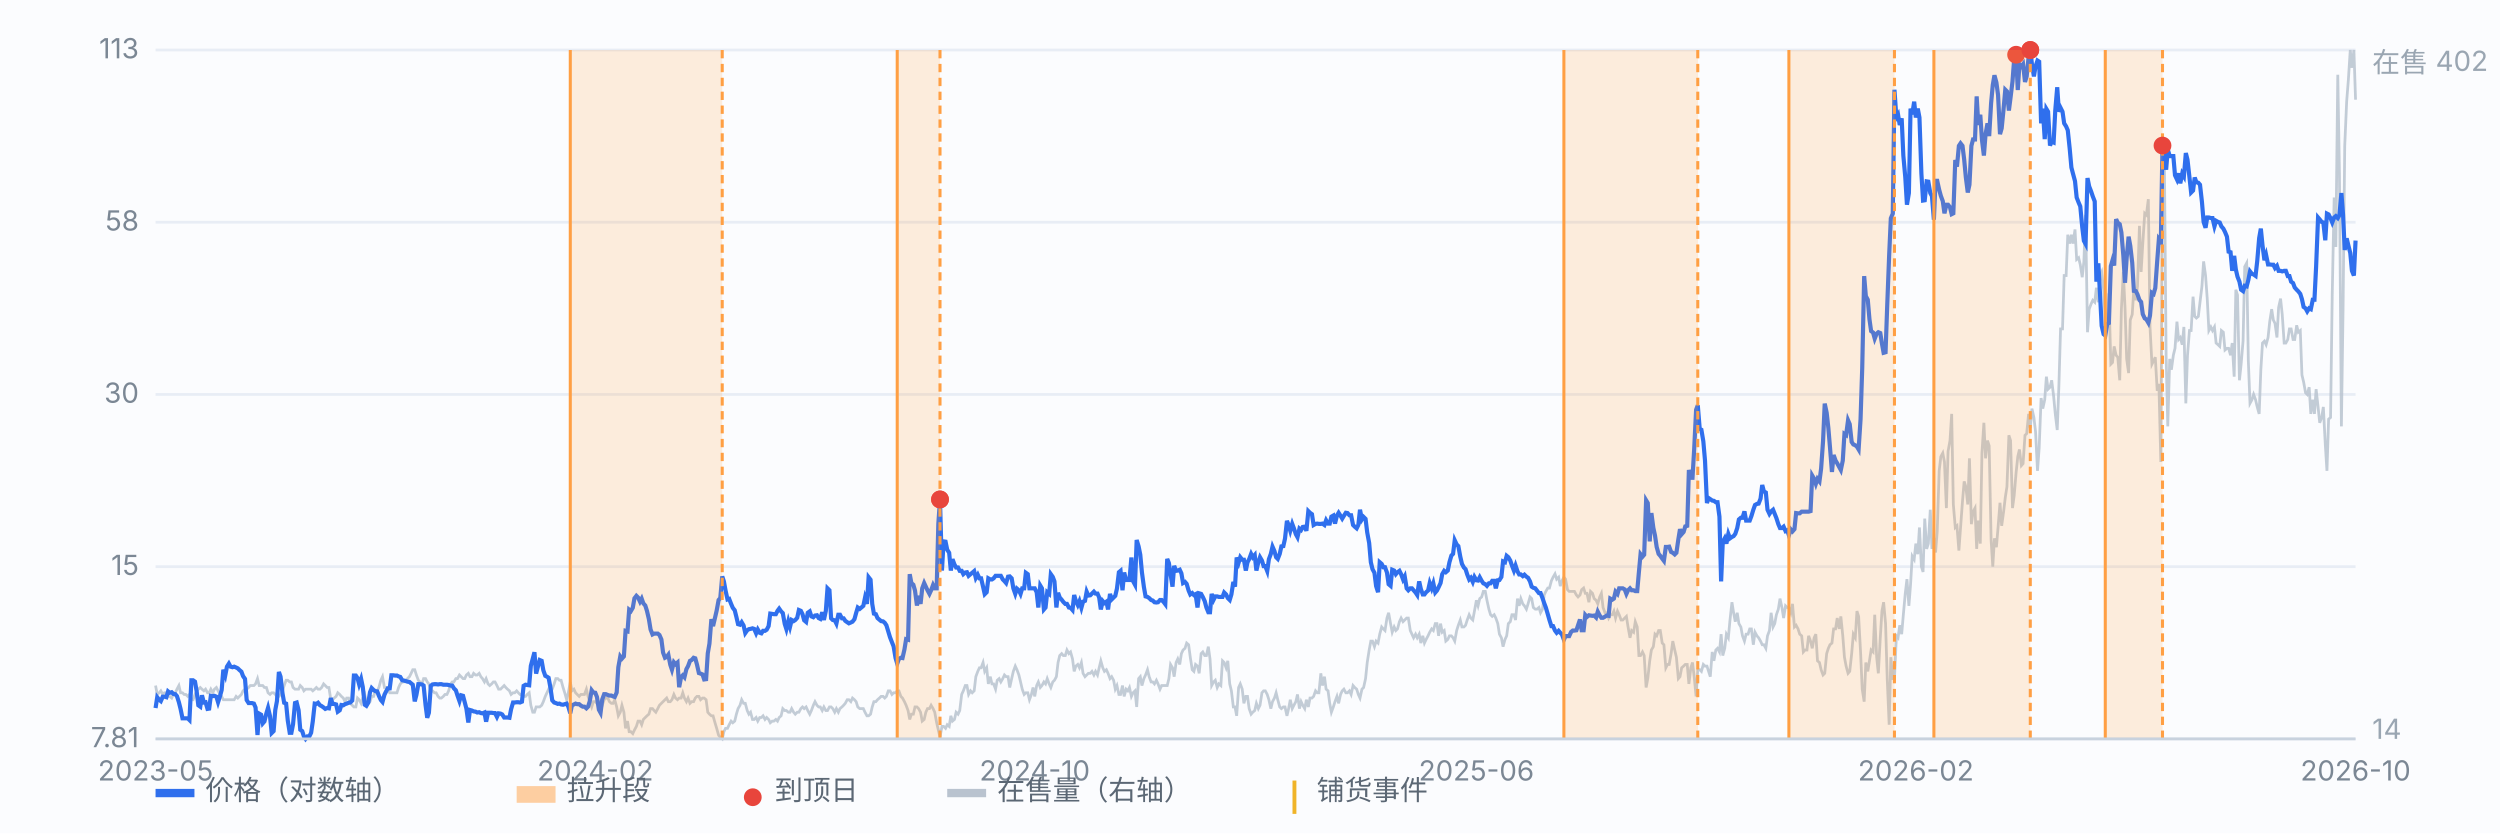
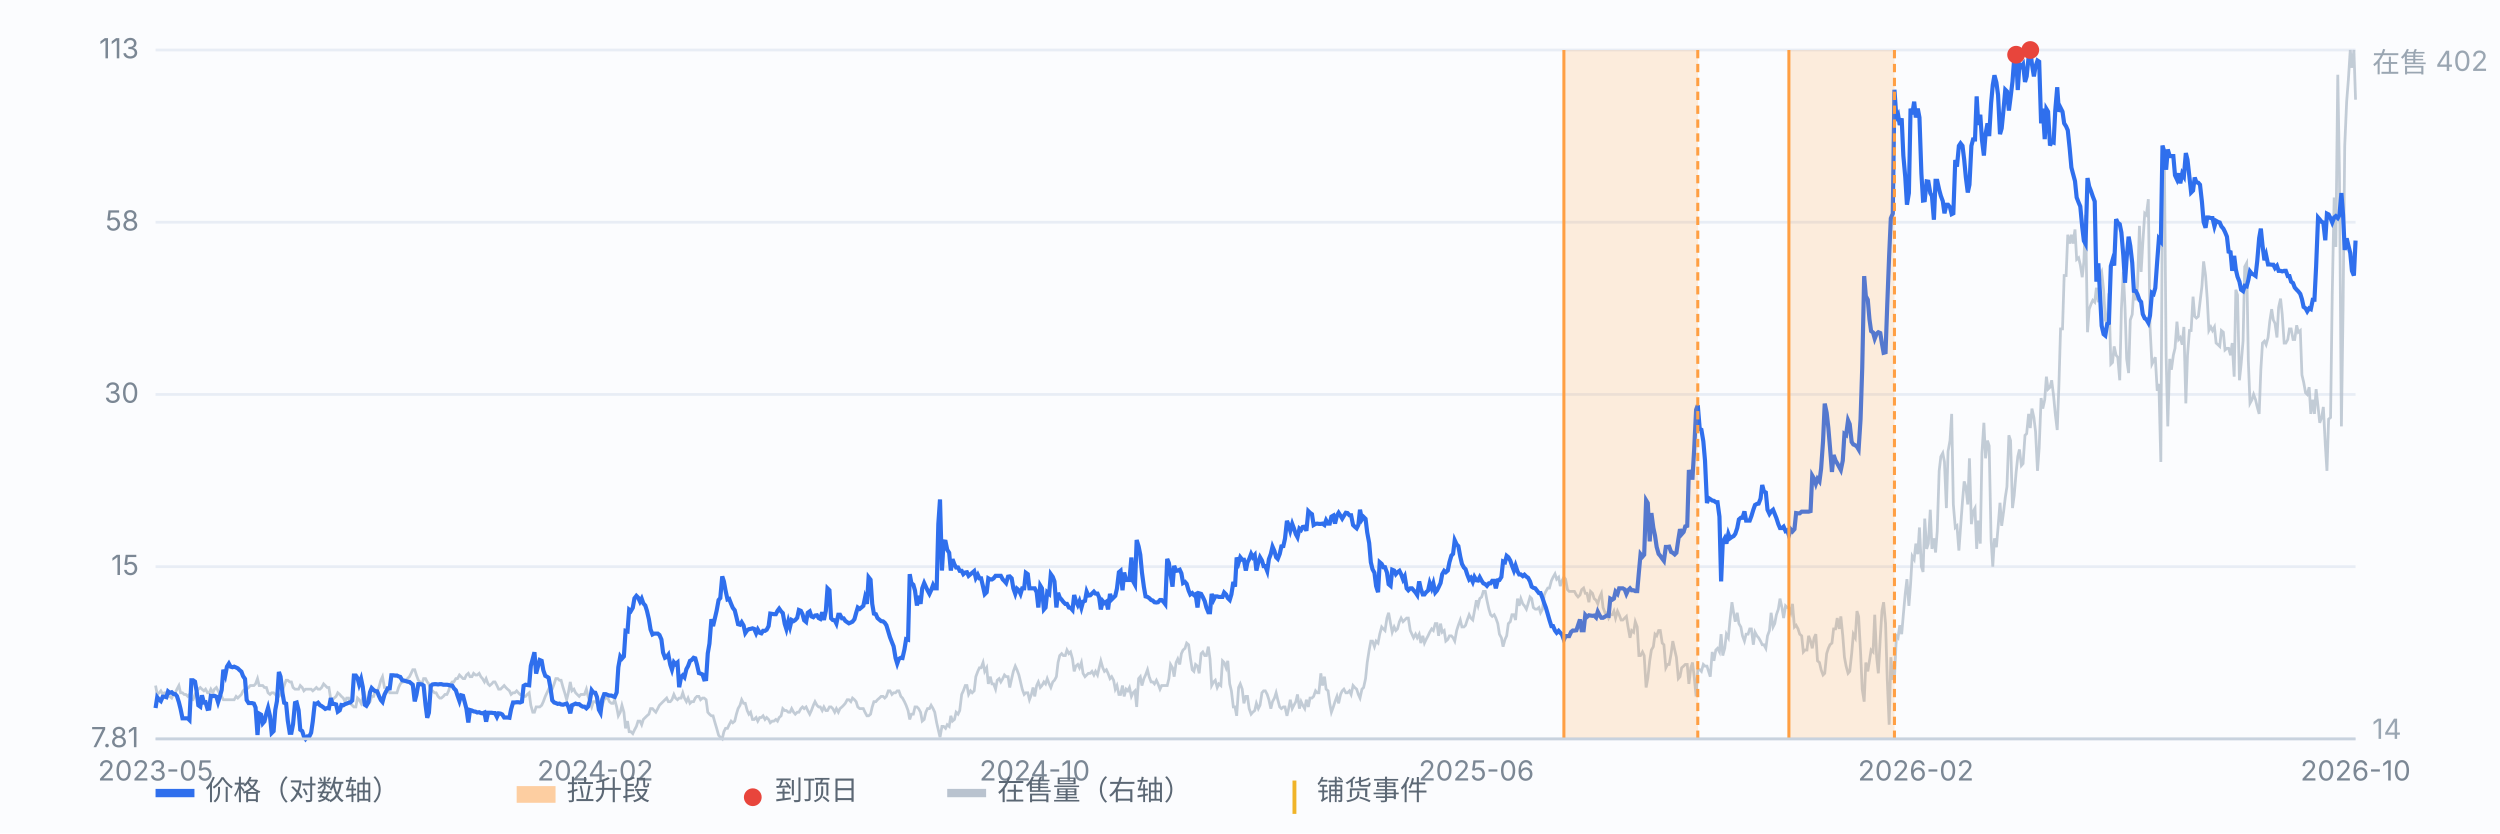
<svg xmlns="http://www.w3.org/2000/svg" viewBox="0 0 900 300" preserveAspectRatio="xMidYMid meet" style="width:100%;max-width:900px;height:auto;display:block" font-family="-apple-system,Segoe UI,Microsoft YaHei,sans-serif" font-size="10">
  <rect x="0" y="0" width="900" height="300" fill="#fbfcfe" />
  <line x1="56" y1="266.0" x2="848" y2="266.0" stroke="#e8edf5" stroke-width="1" />
  <text x="50" y="269.0" text-anchor="end" fill="#7b8794">7.81</text>
  <line x1="56" y1="204.0" x2="848" y2="204.0" stroke="#e8edf5" stroke-width="1" />
  <text x="50" y="207.0" text-anchor="end" fill="#7b8794">15</text>
  <line x1="56" y1="142.0" x2="848" y2="142.0" stroke="#e8edf5" stroke-width="1" />
  <text x="50" y="145.0" text-anchor="end" fill="#7b8794">30</text>
  <line x1="56" y1="80.0" x2="848" y2="80.0" stroke="#e8edf5" stroke-width="1" />
  <text x="50" y="83.0" text-anchor="end" fill="#7b8794">58</text>
  <line x1="56" y1="18.0" x2="848" y2="18.0" stroke="#e8edf5" stroke-width="1" />
  <text x="50" y="21.0" text-anchor="end" fill="#7b8794">113</text>
  <path d="M56.0 246.8 L56.6 250.0 L57.3 249.4 L57.9 248.7 L58.6 250.0 L59.2 249.4 L59.9 249.4 L60.5 250.7 L61.1 250.7 L61.8 251.3 L62.4 250.0 L63.1 249.4 L63.7 248.1 L64.4 246.8 L65.0 249.4 L65.7 249.4 L66.3 250.0 L66.9 250.0 L67.6 250.7 L68.2 250.0 L68.9 251.9 L69.5 251.9 L70.2 250.0 L70.8 248.7 L71.4 248.1 L72.1 247.5 L72.7 248.1 L73.4 248.7 L74.0 248.1 L74.7 249.4 L75.3 249.4 L75.9 248.1 L76.6 249.4 L77.2 248.1 L77.9 247.5 L78.5 248.7 L79.2 250.0 L79.8 250.7 L80.4 251.9 L81.1 251.9 L81.7 251.9 L82.4 251.9 L83.0 251.9 L83.7 251.9 L84.3 251.9 L85.0 250.7 L85.6 251.3 L86.2 250.7 L86.9 250.0 L87.5 248.7 L88.2 248.1 L88.8 248.1 L89.5 247.5 L90.1 246.8 L90.7 246.8 L91.4 246.8 L92.0 246.2 L92.7 244.3 L93.3 246.8 L94.0 246.8 L94.6 246.8 L95.2 247.5 L95.9 247.5 L96.5 249.4 L97.2 250.0 L97.8 249.4 L98.5 249.4 L99.1 250.0 L99.7 250.7 L100.4 250.7 L101.0 250.0 L101.7 248.7 L102.3 246.8 L103.0 244.9 L103.6 244.9 L104.3 245.5 L104.9 245.5 L105.5 247.5 L106.2 248.1 L106.8 248.1 L107.5 248.1 L108.1 246.8 L108.8 247.5 L109.4 248.7 L110.0 248.1 L110.7 248.1 L111.3 248.1 L112.0 248.1 L112.6 248.7 L113.3 248.1 L113.9 247.5 L114.5 248.1 L115.2 248.1 L115.8 247.5 L116.5 246.2 L117.1 246.8 L117.8 247.5 L118.4 247.5 L119.1 251.9 L119.7 251.9 L120.3 251.3 L121.0 250.7 L121.6 249.4 L122.3 250.0 L122.9 250.7 L123.6 251.3 L124.2 252.6 L124.8 251.3 L125.5 251.3 L126.1 253.2 L126.8 253.9 L127.4 254.5 L128.1 254.5 L128.7 251.3 L129.3 251.9 L130.0 253.2 L130.6 251.3 L131.3 250.0 L131.9 252.6 L132.6 253.2 L133.2 252.6 L133.8 250.7 L134.5 250.7 L135.1 248.7 L135.8 248.7 L136.4 247.5 L137.1 244.9 L137.7 243.6 L138.4 247.5 L139.0 247.5 L139.6 248.1 L140.3 249.4 L140.9 249.4 L141.6 249.4 L142.2 249.4 L142.9 249.4 L143.5 247.5 L144.1 246.2 L144.8 245.5 L145.4 245.5 L146.1 244.9 L146.7 244.3 L147.4 243.6 L148.0 242.4 L148.6 241.1 L149.3 241.1 L149.9 243.0 L150.6 244.9 L151.2 245.5 L151.9 246.2 L152.5 244.3 L153.2 244.3 L153.8 245.5 L154.4 246.2 L155.1 248.7 L155.7 248.7 L156.4 249.4 L157.0 249.4 L157.7 250.7 L158.3 251.3 L158.9 251.3 L159.6 250.7 L160.2 250.0 L160.9 250.0 L161.5 248.7 L162.2 246.2 L162.8 245.5 L163.4 245.5 L164.1 244.3 L164.7 244.3 L165.4 243.0 L166.0 243.6 L166.7 244.3 L167.3 244.3 L167.9 243.0 L168.6 242.4 L169.2 243.6 L169.9 243.6 L170.5 242.4 L171.2 243.0 L171.8 243.0 L172.5 242.4 L173.1 243.6 L173.7 244.3 L174.4 245.5 L175.0 244.3 L175.7 246.2 L176.3 246.8 L177.0 246.2 L177.6 245.5 L178.2 245.5 L178.9 246.8 L179.5 248.1 L180.2 248.1 L180.8 247.5 L181.5 246.8 L182.1 247.5 L182.7 248.1 L183.4 248.7 L184.0 250.0 L184.7 249.4 L185.3 249.4 L186.0 248.7 L186.6 249.4 L187.2 250.0 L187.9 250.0 L188.5 250.7 L189.2 250.7 L189.8 250.0 L190.5 249.4 L191.1 253.9 L191.8 256.4 L192.4 256.4 L193.0 254.5 L193.7 254.5 L194.3 254.5 L195.0 253.9 L195.6 252.6 L196.3 250.7 L196.9 249.4 L197.5 248.1 L198.2 249.4 L198.8 248.1 L199.5 246.2 L200.1 244.3 L200.8 244.3 L201.4 244.9 L202.0 244.9 L202.7 247.5 L203.3 249.4 L204.0 251.9 L204.6 249.4 L205.3 245.5 L205.9 248.7 L206.6 248.1 L207.2 249.4 L207.8 250.0 L208.5 250.7 L209.1 250.0 L209.8 250.0 L210.4 250.0 L211.1 248.1 L211.7 250.7 L212.3 252.6 L213.0 254.5 L213.6 252.6 L214.3 252.6 L214.9 253.2 L215.6 252.6 L216.2 252.6 L216.8 253.9 L217.5 251.9 L218.1 251.3 L218.8 251.3 L219.4 252.6 L220.1 253.2 L220.7 253.2 L221.3 251.9 L222.0 254.5 L222.6 257.7 L223.3 256.4 L223.9 253.9 L224.6 256.4 L225.2 262.2 L225.9 259.6 L226.5 263.4 L227.1 263.4 L227.8 264.1 L228.4 262.8 L229.1 261.5 L229.7 259.6 L230.4 259.6 L231.0 260.9 L231.6 259.0 L232.3 258.3 L232.9 257.7 L233.6 257.1 L234.2 255.1 L234.9 255.1 L235.5 255.8 L236.1 256.4 L236.8 255.1 L237.4 253.9 L238.1 253.2 L238.7 252.6 L239.4 251.9 L240.0 251.3 L240.6 252.6 L241.3 252.6 L241.9 251.9 L242.6 250.0 L243.2 251.3 L243.9 251.9 L244.5 251.3 L245.2 251.3 L245.8 249.4 L246.4 251.3 L247.1 252.6 L247.7 251.3 L248.4 253.2 L249.0 252.6 L249.7 252.6 L250.3 251.3 L250.9 250.7 L251.6 250.7 L252.2 251.9 L252.9 251.3 L253.5 251.3 L254.2 251.9 L254.8 256.4 L255.4 257.1 L256.1 257.7 L256.7 257.7 L257.4 260.2 L258.0 262.2 L258.7 264.7 L259.3 265.4 L260.0 266.0 L260.6 263.4 L261.2 262.2 L261.9 262.2 L262.5 260.9 L263.2 259.6 L263.8 260.2 L264.5 259.6 L265.1 257.1 L265.7 255.1 L266.4 253.9 L267.0 251.9 L267.7 253.2 L268.3 253.2 L269.0 255.8 L269.6 257.1 L270.2 256.4 L270.9 259.0 L271.5 259.0 L272.2 258.3 L272.8 259.6 L273.5 258.3 L274.1 258.3 L274.7 257.7 L275.4 259.0 L276.0 258.3 L276.7 259.0 L277.3 260.2 L278.0 259.6 L278.6 259.6 L279.3 259.0 L279.9 259.6 L280.5 258.3 L281.2 257.7 L281.8 255.1 L282.5 255.8 L283.1 255.8 L283.8 256.4 L284.4 256.4 L285.0 255.1 L285.7 256.4 L286.3 257.1 L287.0 256.4 L287.6 256.4 L288.3 255.1 L288.9 254.5 L289.5 255.1 L290.2 254.5 L290.8 255.8 L291.5 257.1 L292.1 255.8 L292.8 253.9 L293.4 252.6 L294.1 253.9 L294.7 254.5 L295.3 254.5 L296.0 255.8 L296.6 254.5 L297.3 255.8 L297.9 255.8 L298.6 254.5 L299.2 254.5 L299.8 255.1 L300.5 256.4 L301.1 255.1 L301.8 256.4 L302.4 255.1 L303.1 254.5 L303.7 253.9 L304.3 253.2 L305.0 251.9 L305.6 251.9 L306.3 252.6 L306.9 251.3 L307.6 251.9 L308.2 252.6 L308.8 254.5 L309.5 255.1 L310.1 255.1 L310.8 255.1 L311.4 256.4 L312.1 257.7 L312.7 257.7 L313.4 257.1 L314.0 254.5 L314.6 252.6 L315.3 252.6 L315.9 251.9 L316.6 251.3 L317.2 250.7 L317.9 250.7 L318.5 251.3 L319.1 250.7 L319.8 248.7 L320.4 248.7 L321.1 250.0 L321.7 249.4 L322.4 249.4 L323.0 248.7 L323.6 248.7 L324.3 250.7 L324.9 251.3 L325.6 252.6 L326.2 253.9 L326.9 255.8 L327.5 259.0 L328.1 257.1 L328.8 257.1 L329.4 254.5 L330.1 254.5 L330.7 255.1 L331.4 256.4 L332.0 259.6 L332.7 259.0 L333.3 256.4 L333.9 255.1 L334.6 255.1 L335.2 253.9 L335.9 255.1 L336.5 256.4 L337.2 260.2 L337.8 262.8 L338.4 265.4 L339.1 261.5 L339.7 261.5 L340.4 262.2 L341.0 260.9 L341.7 261.5 L342.3 257.7 L342.9 259.6 L343.6 259.0 L344.2 256.4 L344.9 257.1 L345.5 255.8 L346.2 250.0 L346.8 248.7 L347.5 246.8 L348.1 246.8 L348.7 250.0 L349.4 248.7 L350.0 249.4 L350.7 248.7 L351.3 243.6 L352.0 241.7 L352.6 240.4 L353.2 240.4 L353.9 238.5 L354.5 241.7 L355.2 240.4 L355.8 246.2 L356.5 243.6 L357.1 246.2 L357.7 246.2 L358.4 248.1 L359.0 244.9 L359.7 244.3 L360.3 245.5 L361.0 244.3 L361.6 243.0 L362.2 243.6 L362.9 243.6 L363.5 247.5 L364.2 244.3 L364.8 241.7 L365.5 239.8 L366.1 241.1 L366.8 243.0 L367.4 245.5 L368.0 248.1 L368.7 250.0 L369.3 249.4 L370.0 249.4 L370.6 251.9 L371.3 250.0 L371.9 247.5 L372.5 250.7 L373.2 246.8 L373.8 245.5 L374.5 247.5 L375.1 246.8 L375.8 245.5 L376.4 246.2 L377.0 244.3 L377.7 246.2 L378.3 247.5 L379.0 245.5 L379.6 244.9 L380.3 243.6 L380.9 238.5 L381.5 236.0 L382.2 235.3 L382.8 236.0 L383.5 236.0 L384.1 234.0 L384.8 235.3 L385.4 234.7 L386.1 237.2 L386.7 241.7 L387.3 239.8 L388.0 239.2 L388.6 240.4 L389.3 238.5 L389.9 242.4 L390.6 243.6 L391.2 243.0 L391.8 242.4 L392.5 242.4 L393.1 241.7 L393.8 243.0 L394.4 241.7 L395.1 243.0 L395.7 240.4 L396.3 237.9 L397.0 240.4 L397.6 241.7 L398.3 241.1 L398.9 242.4 L399.6 244.3 L400.2 243.6 L400.9 244.9 L401.5 248.1 L402.1 246.8 L402.8 250.0 L403.4 250.0 L404.1 246.8 L404.7 250.7 L405.4 248.1 L406.0 248.7 L406.6 247.5 L407.3 250.7 L407.9 249.4 L408.6 248.7 L409.2 254.5 L409.9 244.3 L410.5 243.6 L411.1 246.8 L411.8 244.3 L412.4 243.0 L413.1 241.1 L413.7 243.6 L414.4 245.5 L415.0 245.5 L415.6 246.2 L416.3 244.9 L416.9 246.2 L417.6 248.1 L418.2 246.8 L418.9 246.8 L419.5 246.8 L420.2 246.8 L420.8 244.3 L421.4 239.2 L422.1 240.4 L422.7 243.6 L423.4 238.5 L424.0 237.2 L424.7 239.2 L425.3 235.3 L425.9 234.0 L426.6 233.4 L427.2 231.5 L427.9 232.1 L428.5 236.6 L429.2 241.1 L429.8 241.7 L430.4 239.2 L431.1 239.8 L431.7 242.4 L432.4 235.3 L433.0 234.7 L433.7 236.0 L434.3 236.0 L435.0 232.8 L435.6 237.2 L436.2 246.8 L436.9 245.5 L437.5 244.9 L438.2 247.5 L438.8 246.2 L439.5 246.8 L440.1 237.9 L440.7 238.5 L441.4 240.4 L442.0 237.9 L442.7 246.2 L443.3 248.7 L444.0 254.5 L444.6 254.5 L445.2 257.7 L445.9 247.5 L446.5 246.2 L447.2 248.1 L447.8 253.2 L448.5 250.7 L449.1 250.7 L449.7 255.1 L450.4 257.1 L451.0 256.4 L451.7 255.8 L452.3 253.2 L453.0 255.1 L453.6 253.9 L454.3 249.4 L454.9 248.7 L455.5 248.7 L456.2 250.0 L456.8 251.9 L457.5 255.1 L458.1 252.6 L458.8 251.3 L459.4 249.4 L460.0 251.9 L460.7 254.5 L461.3 255.1 L462.0 254.5 L462.6 254.5 L463.3 257.7 L463.9 255.1 L464.5 251.9 L465.2 255.1 L465.8 253.9 L466.5 252.6 L467.1 250.0 L467.8 255.1 L468.4 252.6 L469.0 253.9 L469.7 255.1 L470.3 251.9 L471.0 254.5 L471.6 251.3 L472.3 251.3 L472.9 250.7 L473.6 248.7 L474.2 249.4 L474.8 249.4 L475.5 242.4 L476.1 246.8 L476.8 243.6 L477.4 248.1 L478.1 248.7 L478.7 253.2 L479.3 256.4 L480.0 254.5 L480.6 252.6 L481.3 250.7 L481.9 253.2 L482.6 250.0 L483.2 248.7 L483.8 248.1 L484.5 249.4 L485.1 249.4 L485.8 248.7 L486.4 250.0 L487.1 246.8 L487.7 247.5 L488.4 248.1 L489.0 250.0 L489.6 251.3 L490.3 248.1 L490.9 247.5 L491.6 244.3 L492.2 238.5 L492.9 234.0 L493.5 230.8 L494.1 230.8 L494.8 232.8 L495.4 230.8 L496.1 231.5 L496.7 228.3 L497.4 225.7 L498.0 226.4 L498.6 227.0 L499.3 222.5 L499.9 220.6 L500.6 224.5 L501.2 227.6 L501.9 225.7 L502.5 227.0 L503.1 226.4 L503.8 223.8 L504.4 222.5 L505.1 223.8 L505.7 223.2 L506.4 222.5 L507.0 222.5 L507.7 227.0 L508.3 228.3 L508.9 229.6 L509.6 228.3 L510.2 229.6 L510.9 228.3 L511.5 231.5 L512.2 228.9 L512.8 231.5 L513.4 230.2 L514.1 228.9 L514.7 227.6 L515.4 226.4 L516.0 227.0 L516.7 224.5 L517.3 224.5 L517.9 228.9 L518.6 224.5 L519.2 227.6 L519.9 227.0 L520.5 230.8 L521.2 230.2 L521.8 228.9 L522.5 228.9 L523.1 229.6 L523.7 230.8 L524.4 227.0 L525.0 225.1 L525.7 223.2 L526.3 225.7 L527.0 225.7 L527.6 225.1 L528.2 223.2 L528.9 221.3 L529.5 222.5 L530.2 223.2 L530.8 220.0 L531.5 216.1 L532.1 218.1 L532.7 215.5 L533.4 214.9 L534.0 212.9 L534.7 212.9 L535.3 216.1 L536.0 219.3 L536.6 221.3 L537.2 221.9 L537.9 221.3 L538.5 222.5 L539.2 224.5 L539.8 228.3 L540.5 229.6 L541.1 232.8 L541.8 230.2 L542.4 228.9 L543.0 224.5 L543.7 223.8 L544.3 221.3 L545.0 221.3 L545.6 223.2 L546.3 215.5 L546.9 218.1 L547.5 215.5 L548.2 217.4 L548.8 218.1 L549.5 219.3 L550.1 217.4 L550.8 214.9 L551.4 215.5 L552.0 218.7 L552.7 219.3 L553.3 219.3 L554.0 218.7 L554.6 220.6 L555.3 219.3 L555.9 214.2 L556.5 212.9 L557.2 211.7 L557.8 211.7 L558.5 209.1 L559.1 207.8 L559.8 206.6 L560.4 208.5 L561.1 207.8 L561.7 211.0 L562.3 209.1 L563.0 207.8 L563.6 208.5 L564.3 212.3 L564.9 212.9 L565.6 212.9 L566.2 212.9 L566.8 212.9 L567.5 214.2 L568.1 214.9 L568.8 214.2 L569.4 212.3 L570.1 211.7 L570.7 213.6 L571.3 213.6 L572.0 216.8 L572.6 212.9 L573.3 213.6 L573.9 215.5 L574.6 216.1 L575.2 217.4 L575.9 214.9 L576.5 213.6 L577.1 218.7 L577.8 220.6 L578.4 220.6 L579.1 222.5 L579.7 221.3 L580.4 221.3 L581.0 220.0 L581.6 222.5 L582.3 220.0 L582.9 221.3 L583.6 223.2 L584.2 223.2 L584.9 222.5 L585.5 221.9 L586.1 225.7 L586.8 229.6 L587.4 227.0 L588.1 227.6 L588.7 223.8 L589.4 225.7 L590.0 236.0 L590.6 236.0 L591.3 234.7 L591.9 236.0 L592.6 247.5 L593.2 244.3 L593.9 237.9 L594.5 234.0 L595.2 232.8 L595.8 228.3 L596.4 228.9 L597.1 227.0 L597.7 227.0 L598.4 231.5 L599.0 232.1 L599.7 240.4 L600.3 239.2 L600.9 239.2 L601.6 235.3 L602.2 230.8 L602.9 234.0 L603.5 236.6 L604.2 244.3 L604.8 243.6 L605.4 240.4 L606.1 239.8 L606.7 239.2 L607.4 239.2 L608.0 246.2 L608.7 240.4 L609.3 238.5 L609.9 243.6 L610.6 250.7 L611.2 241.1 L611.9 241.1 L612.5 241.7 L613.2 239.2 L613.8 239.8 L614.5 239.8 L615.1 241.7 L615.7 243.6 L616.4 234.7 L617.0 237.9 L617.7 234.0 L618.3 233.4 L619.0 234.7 L619.6 228.3 L620.2 236.0 L620.9 233.4 L621.5 228.3 L622.2 229.6 L622.8 223.2 L623.5 216.8 L624.1 220.6 L624.7 223.8 L625.4 220.6 L626.0 224.5 L626.7 225.7 L627.3 228.9 L628.0 230.8 L628.6 228.3 L629.3 228.3 L629.9 226.4 L630.5 226.4 L631.2 232.1 L631.8 227.6 L632.5 228.9 L633.1 229.6 L633.8 230.8 L634.4 232.1 L635.0 232.1 L635.7 233.4 L636.3 228.9 L637.0 227.0 L637.6 220.6 L638.3 225.7 L638.9 224.5 L639.5 221.3 L640.2 219.3 L640.8 215.5 L641.5 218.7 L642.1 222.5 L642.8 218.1 L643.4 218.7 L644.0 218.7 L644.7 220.6 L645.3 217.4 L646.0 225.7 L646.6 225.1 L647.3 226.4 L647.9 228.3 L648.6 228.9 L649.2 234.7 L649.8 234.0 L650.5 234.0 L651.1 228.9 L651.8 230.8 L652.4 233.4 L653.1 229.6 L653.7 228.3 L654.3 237.9 L655.0 238.5 L655.6 241.1 L656.3 243.0 L656.9 242.4 L657.6 235.3 L658.2 233.4 L658.8 232.1 L659.5 231.5 L660.1 226.4 L660.8 226.4 L661.4 222.5 L662.1 226.4 L662.7 221.9 L663.4 228.9 L664.0 236.6 L664.6 239.8 L665.3 242.4 L665.9 241.7 L666.6 235.3 L667.2 228.3 L667.9 229.6 L668.5 220.0 L669.1 221.9 L669.8 234.7 L670.4 248.1 L671.1 252.6 L671.7 238.5 L672.4 241.7 L673.0 237.9 L673.6 234.0 L674.3 234.7 L674.9 221.3 L675.6 236.6 L676.2 242.4 L676.9 229.6 L677.5 220.0 L678.1 216.8 L678.8 224.5 L679.4 244.3 L680.1 260.9 L680.7 236.6 L681.4 244.3 L682.0 244.3 L682.7 228.9 L683.3 229.6 L683.9 225.1 L684.6 228.3 L685.2 221.3 L685.9 213.6 L686.5 208.5 L687.2 218.1 L687.8 210.4 L688.4 200.2 L689.1 201.4 L689.7 195.7 L690.4 199.5 L691.0 189.9 L691.7 204.0 L692.3 205.9 L692.9 186.7 L693.6 197.6 L694.2 195.7 L694.9 183.5 L695.5 197.6 L696.2 193.8 L696.8 198.9 L697.4 191.2 L698.1 169.5 L698.7 164.4 L699.4 163.1 L700.0 166.3 L700.7 182.9 L701.3 162.5 L702.0 158.6 L702.6 149.0 L703.2 181.6 L703.9 189.9 L704.5 189.3 L705.2 198.2 L705.8 189.9 L706.5 180.4 L707.1 173.3 L707.7 175.2 L708.4 181.6 L709.0 165.0 L709.7 188.7 L710.3 184.2 L711.0 182.9 L711.6 197.6 L712.2 187.4 L712.9 195.7 L713.5 163.1 L714.2 152.2 L714.8 165.0 L715.5 158.6 L716.1 160.5 L716.8 194.4 L717.4 204.0 L718.0 193.8 L718.7 197.0 L719.3 189.9 L720.0 181.0 L720.6 189.3 L721.3 184.2 L721.9 179.1 L722.5 175.2 L723.2 156.7 L723.8 158.6 L724.5 182.9 L725.1 178.4 L725.8 170.1 L726.4 164.4 L727.0 161.8 L727.7 167.6 L728.3 166.9 L729.0 156.7 L729.6 156.1 L730.3 149.0 L730.9 154.1 L731.5 147.1 L732.2 150.3 L732.8 155.4 L733.5 169.5 L734.1 161.2 L734.8 143.3 L735.4 147.1 L736.1 143.9 L736.7 135.6 L737.3 140.1 L738.0 139.4 L738.6 136.9 L739.3 142.6 L739.9 149.0 L740.6 154.8 L741.2 138.8 L741.8 118.4 L742.5 118.4 L743.1 99.2 L743.8 99.2 L744.4 84.5 L745.1 87.7 L745.7 84.5 L746.3 87.7 L747.0 82.6 L747.6 93.4 L748.3 92.8 L748.9 95.3 L749.6 99.8 L750.2 94.1 L750.8 77.4 L751.5 119.6 L752.1 111.3 L752.8 109.4 L753.4 108.1 L754.1 108.8 L754.7 103.6 L755.4 108.8 L756.0 99.2 L756.6 97.9 L757.3 104.3 L757.9 115.2 L758.6 116.4 L759.2 105.6 L759.9 131.1 L760.5 130.5 L761.1 124.7 L761.8 127.9 L762.4 128.6 L763.1 136.9 L763.7 111.3 L764.4 97.9 L765.0 110.7 L765.6 129.2 L766.3 134.3 L766.9 115.2 L767.6 113.2 L768.2 103.6 L768.9 108.1 L769.5 103.0 L770.2 81.3 L770.8 97.9 L771.4 87.7 L772.1 76.8 L772.7 77.4 L773.4 71.7 L774.0 117.7 L774.7 131.1 L775.3 129.9 L775.9 128.6 L776.6 140.7 L777.2 138.2 L777.9 166.3 L778.5 62.7 L779.2 60.2 L779.8 127.9 L780.4 153.5 L781.1 129.2 L781.7 133.1 L782.4 127.9 L783.0 125.4 L783.7 115.8 L784.3 122.2 L784.9 121.5 L785.6 124.1 L786.2 117.7 L786.9 145.2 L787.5 127.9 L788.2 119.0 L788.8 119.0 L789.5 106.8 L790.1 113.9 L790.7 114.5 L791.4 113.9 L792.0 108.8 L792.7 103.0 L793.3 94.1 L794.0 99.2 L794.6 107.5 L795.2 119.0 L795.9 117.7 L796.5 119.0 L797.2 117.7 L797.8 123.5 L798.5 124.1 L799.1 124.7 L799.7 119.0 L800.4 119.6 L801.0 126.0 L801.7 125.4 L802.3 125.4 L803.0 127.9 L803.6 123.5 L804.3 135.6 L804.9 104.3 L805.5 106.2 L806.2 136.9 L806.8 131.1 L807.5 122.8 L808.1 96.0 L808.8 94.7 L809.4 129.9 L810.0 145.2 L810.7 143.9 L811.3 142.0 L812.0 143.9 L812.6 146.5 L813.3 149.0 L813.9 133.1 L814.5 123.5 L815.2 122.8 L815.8 124.1 L816.5 121.5 L817.1 115.8 L817.8 111.3 L818.4 115.2 L819.0 116.4 L819.7 121.5 L820.3 110.7 L821.0 107.5 L821.6 113.2 L822.3 123.5 L822.9 123.5 L823.6 122.2 L824.2 118.4 L824.8 118.4 L825.5 122.2 L826.1 122.2 L826.8 117.1 L827.4 119.6 L828.1 119.0 L828.7 135.0 L829.3 137.5 L830.0 141.4 L830.6 142.0 L831.3 139.4 L831.9 149.0 L832.6 143.9 L833.2 149.0 L833.8 140.1 L834.5 146.5 L835.1 152.2 L835.8 150.3 L836.4 146.5 L837.1 159.9 L837.7 169.5 L838.3 150.9 L839.0 150.3 L839.6 106.2 L840.3 71.1 L840.9 88.9 L841.6 26.9 L842.2 62.7 L842.9 153.5 L843.5 111.3 L844.1 52.5 L844.8 36.5 L845.4 28.9 L846.1 18.0 L846.7 24.4 L847.4 18.0 L848.0 35.9" fill="none" stroke="#b9c3cf" stroke-width="1" opacity="0.85" />
  <text x="854" y="26" fill="#9aa6b2">在售 402</text>
  <text x="854" y="266" fill="#9aa6b2">14</text>
  <path d="M56.0 254.9 L56.6 251.0 L57.3 251.9 L57.9 252.4 L58.6 250.8 L59.2 250.8 L59.9 251.0 L60.5 248.9 L61.1 249.4 L61.8 249.2 L62.4 249.8 L63.1 249.9 L63.7 250.6 L64.4 252.8 L65.0 255.2 L65.7 258.6 L66.3 258.6 L66.9 258.6 L67.6 258.6 L68.2 259.2 L68.9 244.9 L69.5 244.9 L70.2 245.4 L70.8 248.9 L71.4 253.9 L72.1 254.4 L72.7 250.3 L73.4 252.9 L74.0 252.8 L74.7 255.2 L75.3 255.1 L75.9 250.5 L76.6 250.6 L77.2 250.5 L77.9 250.8 L78.5 252.8 L79.2 250.6 L79.8 248.4 L80.4 241.1 L81.1 243.1 L81.7 240.0 L82.4 238.9 L83.0 240.0 L83.7 240.2 L84.3 240.0 L85.0 240.3 L85.6 240.6 L86.2 241.2 L86.9 241.8 L87.5 243.4 L88.2 244.4 L88.8 252.0 L89.5 253.1 L90.1 253.1 L90.7 253.1 L91.4 253.3 L92.0 254.7 L92.7 264.6 L93.3 256.9 L94.0 257.3 L94.6 260.4 L95.2 259.7 L95.9 256.8 L96.5 254.8 L97.2 257.8 L97.8 263.9 L98.5 263.2 L99.1 255.6 L99.7 252.4 L100.4 241.9 L101.0 243.6 L101.7 249.6 L102.3 253.0 L103.0 253.3 L103.6 259.4 L104.3 263.8 L104.9 263.8 L105.5 260.7 L106.2 253.1 L106.8 252.9 L107.5 255.7 L108.1 262.7 L108.8 263.2 L109.4 265.1 L110.0 266.0 L110.7 265.1 L111.3 265.2 L112.0 263.8 L112.6 259.7 L113.3 253.3 L113.9 253.4 L114.5 253.0 L115.2 253.9 L115.8 254.2 L116.5 254.7 L117.1 255.2 L117.8 254.9 L118.4 255.0 L119.1 251.3 L119.7 253.4 L120.3 253.4 L121.0 253.6 L121.6 256.2 L122.3 255.7 L122.9 253.8 L123.6 253.9 L124.2 253.5 L124.8 253.3 L125.5 253.0 L126.1 252.9 L126.8 252.2 L127.4 243.2 L128.1 243.2 L128.7 244.1 L129.3 246.4 L130.0 244.4 L130.6 247.3 L131.3 253.7 L131.9 254.1 L132.6 252.9 L133.2 249.2 L133.8 247.7 L134.5 248.4 L135.1 248.8 L135.8 248.9 L136.4 250.5 L137.1 252.0 L137.7 252.7 L138.4 250.1 L139.0 248.9 L139.6 247.8 L140.3 247.8 L140.9 243.1 L141.6 243.1 L142.2 243.2 L142.9 243.2 L143.5 243.5 L144.1 243.7 L144.8 244.9 L145.4 245.0 L146.1 245.2 L146.7 245.4 L147.4 245.5 L148.0 246.0 L148.6 246.5 L149.3 252.5 L149.9 250.2 L150.6 246.3 L151.2 246.3 L151.9 246.4 L152.5 246.8 L153.2 253.8 L153.8 258.4 L154.4 256.6 L155.1 246.9 L155.7 246.4 L156.4 246.3 L157.0 246.3 L157.7 246.4 L158.3 246.3 L158.9 246.3 L159.6 246.5 L160.2 246.5 L160.9 246.5 L161.5 246.6 L162.2 246.8 L162.8 246.8 L163.4 247.8 L164.1 248.5 L164.7 250.4 L165.4 252.4 L166.0 250.3 L166.7 250.5 L167.3 252.8 L167.9 255.1 L168.6 260.1 L169.2 255.6 L169.9 255.8 L170.5 256.1 L171.2 256.2 L171.8 256.5 L172.5 256.4 L173.1 256.7 L173.7 256.8 L174.4 256.5 L175.0 259.8 L175.7 256.6 L176.3 256.6 L177.0 256.6 L177.6 256.7 L178.2 256.7 L178.9 258.1 L179.5 256.8 L180.2 256.9 L180.8 257.2 L181.5 258.3 L182.1 258.3 L182.7 258.3 L183.4 258.4 L184.0 255.3 L184.7 252.9 L185.3 252.9 L186.0 252.8 L186.6 252.8 L187.2 252.9 L187.9 252.6 L188.5 246.9 L189.2 246.5 L189.8 246.6 L190.5 246.7 L191.1 239.7 L191.8 237.1 L192.4 234.8 L193.0 242.5 L193.7 239.8 L194.3 237.6 L195.0 237.9 L195.6 241.3 L196.3 243.3 L196.9 243.6 L197.5 244.0 L198.2 247.8 L198.8 252.1 L199.5 252.9 L200.1 253.1 L200.8 253.4 L201.4 253.3 L202.0 253.6 L202.7 253.7 L203.3 253.5 L204.0 253.3 L204.6 254.4 L205.3 256.8 L205.9 253.9 L206.6 253.6 L207.2 253.3 L207.8 253.5 L208.5 253.5 L209.1 254.0 L209.8 254.4 L210.4 254.4 L211.1 255.0 L211.7 254.4 L212.3 252.5 L213.0 248.5 L213.6 249.3 L214.3 249.4 L214.9 250.9 L215.6 255.5 L216.2 256.6 L216.8 251.8 L217.5 249.9 L218.1 249.9 L218.8 250.2 L219.4 250.4 L220.1 250.4 L220.7 250.7 L221.3 250.9 L222.0 249.3 L222.6 240.2 L223.3 236.3 L223.9 237.1 L224.6 236.3 L225.2 227.1 L225.9 227.3 L226.5 219.5 L227.1 220.0 L227.8 218.8 L228.4 215.4 L229.1 214.5 L229.7 215.1 L230.4 216.6 L231.0 215.5 L231.6 217.2 L232.3 218.0 L232.9 219.9 L233.6 222.9 L234.2 226.6 L234.9 228.4 L235.5 228.1 L236.1 228.1 L236.8 228.1 L237.4 228.6 L238.1 230.2 L238.7 234.9 L239.4 236.8 L240.0 236.5 L240.6 235.7 L241.3 239.3 L241.9 241.1 L242.6 238.4 L243.2 239.1 L243.9 238.5 L244.5 247.4 L245.2 243.7 L245.8 243.1 L246.4 243.8 L247.1 240.9 L247.7 239.8 L248.4 237.9 L249.0 237.6 L249.7 236.8 L250.3 237.0 L250.9 239.2 L251.6 242.3 L252.2 242.5 L252.9 242.8 L253.5 244.6 L254.2 244.5 L254.8 235.2 L255.4 231.7 L256.1 222.9 L256.7 225.4 L257.4 222.4 L258.0 219.8 L258.7 216.0 L259.3 215.3 L260.0 207.5 L260.6 209.3 L261.2 212.6 L261.9 215.8 L262.5 215.6 L263.2 217.4 L263.8 218.8 L264.5 219.7 L265.1 222.1 L265.7 224.7 L266.4 224.9 L267.0 224.0 L267.7 225.2 L268.3 227.9 L269.0 226.9 L269.6 226.5 L270.2 226.4 L270.9 226.2 L271.5 226.4 L272.2 228.0 L272.8 226.6 L273.5 227.8 L274.1 228.0 L274.7 227.1 L275.4 227.1 L276.0 226.7 L276.7 225.4 L277.3 220.9 L278.0 221.0 L278.6 221.1 L279.3 221.1 L279.9 219.9 L280.5 219.1 L281.2 220.1 L281.8 220.7 L282.5 224.6 L283.1 226.5 L283.8 223.6 L284.4 225.7 L285.0 223.2 L285.7 223.6 L286.3 223.2 L287.0 222.4 L287.6 219.6 L288.3 219.9 L288.9 221.1 L289.5 223.3 L290.2 223.9 L290.8 220.6 L291.5 220.1 L292.1 221.9 L292.8 222.2 L293.4 221.6 L294.1 221.5 L294.7 222.5 L295.3 222.8 L296.0 220.4 L296.6 223.2 L297.3 219.9 L297.9 211.8 L298.6 212.5 L299.2 222.6 L299.8 223.2 L300.5 223.3 L301.1 224.5 L301.8 221.3 L302.4 221.3 L303.1 222.6 L303.7 222.6 L304.3 223.5 L305.0 224.0 L305.6 224.4 L306.3 224.1 L306.9 223.8 L307.6 222.9 L308.2 220.7 L308.8 218.7 L309.5 219.2 L310.1 218.7 L310.8 218.1 L311.4 215.2 L312.1 217.4 L312.7 207.8 L313.4 208.7 L314.0 217.4 L314.6 220.9 L315.3 221.1 L315.9 222.5 L316.6 223.1 L317.2 223.6 L317.9 223.7 L318.5 224.2 L319.1 225.1 L319.8 227.4 L320.4 229.4 L321.1 231.2 L321.7 232.7 L322.4 236.9 L323.0 238.9 L323.6 237.2 L324.3 236.8 L324.9 236.9 L325.6 233.8 L326.2 230.1 L326.9 230.3 L327.5 206.7 L328.1 209.9 L328.8 210.5 L329.4 212.6 L330.1 218.0 L330.7 214.5 L331.4 217.4 L332.0 211.8 L332.7 209.9 L333.3 211.2 L333.9 212.5 L334.6 213.8 L335.2 212.5 L335.9 210.6 L336.5 211.8 L337.2 211.8 L337.8 188.6 L338.4 179.8 L339.1 205.4 L339.7 194.9 L340.4 195.0 L341.0 197.9 L341.7 199.0 L342.3 205.4 L342.9 201.3 L343.6 203.2 L344.2 204.3 L344.9 204.3 L345.5 205.5 L346.2 205.5 L346.8 206.7 L347.5 206.1 L348.1 206.0 L348.7 207.3 L349.4 206.7 L350.0 206.2 L350.7 205.6 L351.3 208.1 L352.0 206.9 L352.6 208.2 L353.2 208.2 L353.9 211.2 L354.5 213.9 L355.2 213.2 L355.8 208.2 L356.5 208.6 L357.1 208.6 L357.7 208.2 L358.4 207.3 L359.0 207.3 L359.7 207.3 L360.3 207.3 L361.0 208.6 L361.6 209.2 L362.2 209.9 L362.9 207.6 L363.5 207.5 L364.2 208.2 L364.8 211.8 L365.5 213.8 L366.1 211.9 L366.8 212.5 L367.4 213.8 L368.0 211.8 L368.7 211.8 L369.3 206.2 L370.0 206.7 L370.6 211.8 L371.3 211.8 L371.9 211.8 L372.5 211.8 L373.2 213.2 L373.8 218.7 L374.5 210.8 L375.1 211.8 L375.8 219.4 L376.4 218.7 L377.0 213.2 L377.7 213.8 L378.3 206.7 L379.0 207.7 L379.6 209.3 L380.3 218.7 L380.9 213.4 L381.5 215.1 L382.2 215.9 L382.8 216.7 L383.5 217.4 L384.1 217.4 L384.8 218.7 L385.4 218.8 L386.1 219.6 L386.7 214.2 L387.3 216.3 L388.0 217.8 L388.6 216.4 L389.3 218.8 L389.9 216.6 L390.6 216.3 L391.2 213.0 L391.8 214.4 L392.5 214.3 L393.1 213.7 L393.8 213.0 L394.4 213.7 L395.1 213.7 L395.7 215.1 L396.3 219.4 L397.0 216.4 L397.6 217.1 L398.3 216.6 L398.9 219.4 L399.6 213.8 L400.2 215.8 L400.9 215.1 L401.5 214.5 L402.1 211.9 L402.8 206.0 L403.4 205.5 L404.1 212.5 L404.7 206.1 L405.4 208.8 L406.0 208.8 L406.6 208.8 L407.3 200.7 L407.9 209.2 L408.6 210.5 L409.2 194.4 L409.9 196.7 L410.5 199.7 L411.1 206.1 L411.8 211.3 L412.4 214.7 L413.1 214.9 L413.7 215.3 L414.4 216.0 L415.0 216.2 L415.6 216.8 L416.3 216.9 L416.9 216.8 L417.6 216.0 L418.2 216.0 L418.9 216.7 L419.5 217.5 L420.2 201.2 L420.8 202.7 L421.4 206.7 L422.1 211.2 L422.7 203.7 L423.4 205.5 L424.0 205.4 L424.7 205.1 L425.3 206.4 L425.9 209.9 L426.6 209.5 L427.2 210.2 L427.9 212.6 L428.5 214.0 L429.2 213.5 L429.8 214.2 L430.4 213.9 L431.1 218.7 L431.7 213.6 L432.4 213.8 L433.0 214.9 L433.7 216.4 L434.3 218.7 L435.0 220.4 L435.6 220.4 L436.2 213.8 L436.9 215.9 L437.5 214.7 L438.2 214.7 L438.8 214.9 L439.5 214.9 L440.1 214.9 L440.7 213.3 L441.4 214.0 L442.0 215.3 L442.7 216.0 L443.3 214.0 L444.0 209.5 L444.6 211.2 L445.2 200.7 L445.9 202.6 L446.5 200.6 L447.2 201.5 L447.8 201.5 L448.5 205.4 L449.1 202.4 L449.7 201.3 L450.4 199.4 L451.0 200.6 L451.7 199.8 L452.3 205.4 L453.0 202.4 L453.6 200.6 L454.3 201.8 L454.9 203.8 L455.5 203.8 L456.2 205.6 L456.8 201.3 L457.5 199.4 L458.1 196.8 L458.8 198.4 L459.4 200.6 L460.0 201.2 L460.7 199.4 L461.3 196.7 L462.0 196.6 L462.6 193.9 L463.3 187.5 L463.9 189.0 L464.5 191.1 L465.2 188.6 L465.8 190.2 L466.5 192.3 L467.1 193.4 L467.8 190.3 L468.4 190.8 L469.0 189.7 L469.7 189.6 L470.3 191.1 L471.0 184.0 L471.6 184.6 L472.3 185.1 L472.9 189.0 L473.6 188.6 L474.2 188.5 L474.8 188.6 L475.5 188.6 L476.1 188.5 L476.8 189.0 L477.4 187.3 L478.1 188.5 L478.7 188.5 L479.3 186.0 L480.0 185.6 L480.6 188.5 L481.3 185.6 L481.9 184.6 L482.6 185.7 L483.2 186.7 L483.8 185.7 L484.5 184.6 L485.1 184.7 L485.8 185.5 L486.4 185.5 L487.1 189.0 L487.7 189.6 L488.4 190.2 L489.0 189.0 L489.6 183.5 L490.3 187.0 L490.9 186.1 L491.6 186.8 L492.2 191.7 L492.9 195.5 L493.5 202.4 L494.1 204.9 L494.8 206.2 L495.4 211.0 L496.1 213.2 L496.7 202.4 L497.4 203.0 L498.0 204.2 L498.6 204.2 L499.3 206.1 L499.9 210.3 L500.6 210.9 L501.2 205.1 L501.9 205.4 L502.5 206.7 L503.1 206.0 L503.8 205.5 L504.4 206.7 L505.1 208.6 L505.7 207.5 L506.4 211.8 L507.0 212.5 L507.7 211.8 L508.3 211.8 L508.9 212.5 L509.6 213.3 L510.2 214.2 L510.9 209.3 L511.5 212.0 L512.2 214.0 L512.8 214.0 L513.4 213.2 L514.1 212.6 L514.7 209.9 L515.4 211.8 L516.0 210.0 L516.7 213.3 L517.3 212.6 L517.9 211.4 L518.6 209.9 L519.2 206.7 L519.9 205.5 L520.5 206.0 L521.2 205.4 L521.8 202.4 L522.5 200.0 L523.1 199.4 L523.7 194.5 L524.4 196.0 L525.0 196.6 L525.7 200.4 L526.3 203.0 L527.0 204.3 L527.6 204.9 L528.2 206.8 L528.9 208.6 L529.5 208.0 L530.2 209.5 L530.8 207.7 L531.5 208.9 L532.1 209.0 L532.7 207.8 L533.4 209.1 L534.0 210.0 L534.7 210.3 L535.3 210.9 L536.0 210.0 L536.6 210.0 L537.2 209.1 L537.9 209.1 L538.5 211.8 L539.2 208.9 L539.8 208.8 L540.5 207.7 L541.1 202.1 L541.8 202.4 L542.4 200.1 L543.0 200.6 L543.7 201.8 L544.3 203.6 L545.0 205.4 L545.6 203.6 L546.3 205.7 L546.9 206.8 L547.5 206.8 L548.2 207.4 L548.8 206.9 L549.5 207.6 L550.1 208.0 L550.8 209.3 L551.4 211.2 L552.0 211.6 L552.7 211.8 L553.3 212.6 L554.0 213.5 L554.6 213.5 L555.3 215.3 L555.9 217.1 L556.5 218.7 L557.2 221.1 L557.8 223.2 L558.5 225.4 L559.1 225.4 L559.8 227.0 L560.4 227.8 L561.1 227.1 L561.7 227.8 L562.3 228.4 L563.0 230.3 L563.6 229.0 L564.3 229.0 L564.9 229.0 L565.6 227.5 L566.2 227.0 L566.8 227.0 L567.5 226.9 L568.1 225.1 L568.8 223.0 L569.4 226.9 L570.1 226.9 L570.7 221.4 L571.3 222.1 L572.0 221.5 L572.6 221.6 L573.3 221.7 L573.9 221.6 L574.6 222.3 L575.2 220.2 L575.9 221.6 L576.5 222.4 L577.1 222.4 L577.8 222.0 L578.4 221.6 L579.1 221.7 L579.7 215.5 L580.4 215.9 L581.0 215.5 L581.6 213.0 L582.3 213.8 L582.9 211.8 L583.6 211.8 L584.2 211.8 L584.9 212.2 L585.5 213.8 L586.1 212.5 L586.8 211.8 L587.4 212.5 L588.1 212.5 L588.7 212.8 L589.4 212.8 L590.0 206.0 L590.6 199.5 L591.3 200.4 L591.9 199.7 L592.6 180.1 L593.2 181.1 L593.9 194.9 L594.5 184.7 L595.2 190.0 L595.8 192.8 L596.4 196.9 L597.1 199.4 L597.7 200.1 L598.4 201.1 L599.0 201.9 L599.7 196.9 L600.3 196.9 L600.9 196.8 L601.6 198.7 L602.2 199.0 L602.9 199.6 L603.5 199.0 L604.2 194.2 L604.8 190.5 L605.4 192.3 L606.1 191.5 L606.7 189.5 L607.4 189.3 L608.0 169.2 L608.7 172.0 L609.3 172.0 L609.9 161.8 L610.6 147.5 L611.2 145.9 L611.9 154.4 L612.5 154.7 L613.2 158.9 L613.8 165.8 L614.5 181.1 L615.1 179.3 L615.7 179.7 L616.4 180.2 L617.0 180.3 L617.7 180.8 L618.3 180.8 L619.0 186.0 L619.6 209.3 L620.2 195.1 L620.9 193.8 L621.5 195.7 L622.2 192.2 L622.8 193.8 L623.5 193.3 L624.1 193.0 L624.7 192.2 L625.4 190.1 L626.0 187.0 L626.7 186.4 L627.3 186.4 L628.0 184.1 L628.6 187.4 L629.3 187.4 L629.9 187.4 L630.5 185.8 L631.2 183.5 L631.8 181.8 L632.5 181.4 L633.1 181.3 L633.8 179.5 L634.4 174.6 L635.0 176.9 L635.7 177.3 L636.3 183.5 L637.0 185.0 L637.6 184.1 L638.3 183.5 L638.9 185.0 L639.5 186.5 L640.2 188.7 L640.8 190.1 L641.5 190.1 L642.1 189.6 L642.8 191.2 L643.4 190.9 L644.0 192.7 L644.7 190.6 L645.3 191.3 L646.0 190.5 L646.6 184.7 L647.3 184.8 L647.9 184.8 L648.6 184.2 L649.2 184.2 L649.8 184.2 L650.5 184.2 L651.1 184.2 L651.8 184.0 L652.4 171.2 L653.1 172.4 L653.7 174.2 L654.3 172.4 L655.0 173.3 L655.6 168.7 L656.3 158.8 L656.9 145.3 L657.6 148.6 L658.2 154.0 L658.8 161.1 L659.5 169.9 L660.1 163.8 L660.8 165.8 L661.4 166.8 L662.1 168.1 L662.7 169.2 L663.4 165.8 L664.0 156.2 L664.6 156.6 L665.3 151.3 L665.9 152.7 L666.6 159.1 L667.2 160.0 L667.9 160.3 L668.5 160.8 L669.1 161.8 L669.8 150.9 L670.4 132.5 L671.1 99.4 L671.7 106.6 L672.4 107.9 L673.0 114.9 L673.6 119.2 L674.3 119.7 L674.9 121.9 L675.6 120.1 L676.2 119.6 L676.9 119.9 L677.5 123.7 L678.1 127.0 L678.8 126.8 L679.4 109.9 L680.1 91.8 L680.7 78.6 L681.4 76.9 L682.0 32.3 L682.7 42.3 L683.3 41.3 L683.9 45.0 L684.6 42.6 L685.2 56.0 L685.9 63.8 L686.5 73.7 L687.2 69.5 L687.8 39.1 L688.4 41.2 L689.1 36.6 L689.7 42.3 L690.4 39.1 L691.0 42.3 L691.7 62.5 L692.3 72.2 L692.9 72.1 L693.6 65.3 L694.2 65.4 L694.9 69.5 L695.5 70.6 L696.2 79.1 L696.8 65.1 L697.4 65.1 L698.1 68.3 L698.7 70.5 L699.4 72.4 L700.0 76.8 L700.7 73.7 L701.3 73.7 L702.0 74.6 L702.6 77.1 L703.2 76.8 L703.9 57.6 L704.5 60.0 L705.2 52.5 L705.8 51.6 L706.5 52.5 L707.1 57.4 L707.7 63.8 L708.4 69.3 L709.0 66.5 L709.7 52.5 L710.3 50.2 L711.0 50.2 L711.6 34.7 L712.2 45.0 L712.9 41.3 L713.5 50.3 L714.2 56.0 L714.8 48.3 L715.5 44.4 L716.1 49.0 L716.8 37.1 L717.4 30.6 L718.0 27.1 L718.7 29.7 L719.3 34.2 L720.0 48.3 L720.6 46.2 L721.3 39.1 L721.9 32.3 L722.5 32.9 L723.2 39.8 L723.8 35.1 L724.5 29.3 L725.1 21.3 L725.8 19.7 L726.4 32.4 L727.0 23.1 L727.7 23.9 L728.3 23.1 L729.0 29.5 L729.6 27.5 L730.3 20.5 L730.9 18.0 L731.5 23.1 L732.2 27.5 L732.8 23.9 L733.5 21.8 L734.1 22.2 L734.8 44.4 L735.4 39.1 L736.1 50.1 L736.7 39.2 L737.3 40.2 L738.0 52.4 L738.6 51.0 L739.3 51.3 L739.9 39.7 L740.6 31.4 L741.2 40.2 L741.8 38.8 L742.5 40.2 L743.1 44.4 L743.8 45.5 L744.4 46.9 L745.1 53.6 L745.7 60.3 L746.3 62.6 L747.0 65.2 L747.6 71.1 L748.3 72.9 L748.9 74.3 L749.6 81.7 L750.2 86.7 L750.8 87.8 L751.5 64.1 L752.1 67.1 L752.8 68.9 L753.4 70.7 L754.1 72.5 L754.7 101.4 L755.4 94.8 L756.0 105.8 L756.6 117.3 L757.3 120.3 L757.9 120.8 L758.6 116.6 L759.2 116.3 L759.9 95.8 L760.5 93.7 L761.1 95.6 L761.8 78.9 L762.4 80.2 L763.1 80.7 L763.7 83.7 L764.4 92.0 L765.0 101.8 L765.6 92.8 L766.3 85.2 L766.9 88.5 L767.6 94.6 L768.2 104.7 L768.9 104.8 L769.5 106.0 L770.2 108.0 L770.8 108.7 L771.4 113.1 L772.1 114.6 L772.7 115.0 L773.4 116.2 L774.0 113.6 L774.7 105.4 L775.3 105.8 L775.9 103.7 L776.6 93.9 L777.2 86.0 L777.9 86.9 L778.5 52.4 L779.2 54.8 L779.8 61.1 L780.4 53.8 L781.1 56.2 L781.7 56.2 L782.4 56.2 L783.0 63.1 L783.7 64.6 L784.3 62.4 L784.9 66.0 L785.6 62.5 L786.2 63.5 L786.9 55.1 L787.5 57.5 L788.2 63.8 L788.8 69.3 L789.5 68.6 L790.1 63.9 L790.7 65.6 L791.4 65.8 L792.0 66.5 L792.7 72.7 L793.3 79.9 L794.0 82.0 L794.6 78.3 L795.2 78.3 L795.9 78.5 L796.5 78.5 L797.2 81.5 L797.8 79.5 L798.5 79.9 L799.1 80.1 L799.7 81.5 L800.4 82.3 L801.0 83.5 L801.7 85.2 L802.3 90.6 L803.0 90.8 L803.6 97.5 L804.3 92.1 L804.9 97.0 L805.5 99.6 L806.2 101.4 L806.8 104.3 L807.5 104.8 L808.1 102.9 L808.8 103.1 L809.4 100.8 L810.0 97.7 L810.7 98.6 L811.3 98.8 L812.0 99.3 L812.6 94.0 L813.3 85.7 L813.9 82.3 L814.5 88.3 L815.2 93.7 L815.8 91.8 L816.5 95.2 L817.1 95.2 L817.8 95.3 L818.4 95.3 L819.0 96.5 L819.7 95.7 L820.3 97.5 L821.0 97.5 L821.6 97.7 L822.3 97.5 L822.9 97.5 L823.6 99.4 L824.2 99.4 L824.8 101.4 L825.5 101.9 L826.1 103.5 L826.8 104.3 L827.4 104.9 L828.1 105.8 L828.7 107.7 L829.3 110.5 L830.0 111.0 L830.6 112.1 L831.3 111.0 L831.9 111.3 L832.6 107.9 L833.2 107.9 L833.8 96.0 L834.5 78.3 L835.1 79.0 L835.8 79.9 L836.4 80.1 L837.1 86.5 L837.7 76.9 L838.3 77.2 L839.0 78.6 L839.6 80.1 L840.3 78.3 L840.9 77.8 L841.6 78.5 L842.2 77.4 L842.9 69.5 L843.5 77.3 L844.1 90.0 L844.8 85.8 L845.4 88.3 L846.1 91.1 L846.7 97.5 L847.4 99.2 L848.0 86.6" fill="none" stroke="#2f6fed" stroke-width="1.5" />
-   <rect x="205.3" y="18" width="54.7" height="248" fill="#ff9f43" opacity="0.18" />
-   <line x1="205.3" y1="18" x2="205.3" y2="266" stroke="#ff9f43" stroke-width="1.1" />
-   <line x1="260.0" y1="18" x2="260.0" y2="266" stroke="#ff9f43" stroke-width="1.1" stroke-dasharray="3 2" />
-   <circle cx="338.4" cy="179.8" r="3.2" fill="#e8453c" />
-   <rect x="323.0" y="18" width="15.4" height="248" fill="#ff9f43" opacity="0.18" />
-   <line x1="323.0" y1="18" x2="323.0" y2="266" stroke="#ff9f43" stroke-width="1.1" />
-   <line x1="338.4" y1="18" x2="338.4" y2="266" stroke="#ff9f43" stroke-width="1.1" stroke-dasharray="3 2" />
-   <circle cx="338.4" cy="179.8" r="3.2" fill="#e8453c" />
  <rect x="563.0" y="18" width="48.3" height="248" fill="#ff9f43" opacity="0.18" />
  <line x1="563.0" y1="18" x2="563.0" y2="266" stroke="#ff9f43" stroke-width="1.1" />
  <line x1="611.2" y1="18" x2="611.2" y2="266" stroke="#ff9f43" stroke-width="1.1" stroke-dasharray="3 2" />
  <circle cx="725.8" cy="19.7" r="3.2" fill="#e8453c" />
  <rect x="644.0" y="18" width="38.0" height="248" fill="#ff9f43" opacity="0.18" />
  <line x1="644.0" y1="18" x2="644.0" y2="266" stroke="#ff9f43" stroke-width="1.1" />
  <line x1="682.0" y1="18" x2="682.0" y2="266" stroke="#ff9f43" stroke-width="1.1" stroke-dasharray="3 2" />
  <circle cx="730.9" cy="18.0" r="3.2" fill="#e8453c" />
-   <rect x="696.2" y="18" width="34.7" height="248" fill="#ff9f43" opacity="0.18" />
-   <line x1="696.2" y1="18" x2="696.2" y2="266" stroke="#ff9f43" stroke-width="1.1" />
-   <line x1="730.9" y1="18" x2="730.9" y2="266" stroke="#ff9f43" stroke-width="1.1" stroke-dasharray="3 2" />
-   <circle cx="730.9" cy="18.0" r="3.2" fill="#e8453c" />
-   <rect x="757.9" y="18" width="20.6" height="248" fill="#ff9f43" opacity="0.18" />
-   <line x1="757.9" y1="18" x2="757.9" y2="266" stroke="#ff9f43" stroke-width="1.1" />
-   <line x1="778.5" y1="18" x2="778.5" y2="266" stroke="#ff9f43" stroke-width="1.1" stroke-dasharray="3 2" />
-   <circle cx="778.5" cy="52.4" r="3.2" fill="#e8453c" />
  <line x1="56" y1="266" x2="848" y2="266" stroke="#c8d2de" stroke-width="1" />
  <text x="56.0" y="281" text-anchor="middle" fill="#7b8794">2023-05</text>
  <text x="214.3" y="281" text-anchor="middle" fill="#7b8794">2024-02</text>
  <text x="372.5" y="281" text-anchor="middle" fill="#7b8794">2024-10</text>
  <text x="531.5" y="281" text-anchor="middle" fill="#7b8794">2025-06</text>
  <text x="689.7" y="281" text-anchor="middle" fill="#7b8794">2026-02</text>
  <text x="848.0" y="281" text-anchor="middle" fill="#7b8794">2026-10</text>
  <g transform="translate(56,292)">
    <rect x="0" y="-8" width="14" height="3" fill="#2f6fed" />
    <text x="18" y="-4" fill="#5b6774">价格（对数轴）</text>
    <rect x="130" y="-9" width="14" height="6" fill="#ff9f43" opacity="0.5" />
    <text x="148" y="-4" fill="#5b6774">拉升段</text>
    <circle cx="215" cy="-5" r="3.2" fill="#e8453c" />
    <text x="223" y="-4" fill="#5b6774">到顶日</text>
    <rect x="285" y="-8" width="14" height="3" fill="#b9c3cf" />
    <text x="303" y="-4" fill="#5b6774">在售量（右轴）</text>
    <line x1="410" y1="-11" x2="410" y2="1" stroke="#f0b429" stroke-width="1.4" />
    <text x="418" y="-4" fill="#5b6774">铺货事件</text>
  </g>
</svg>
